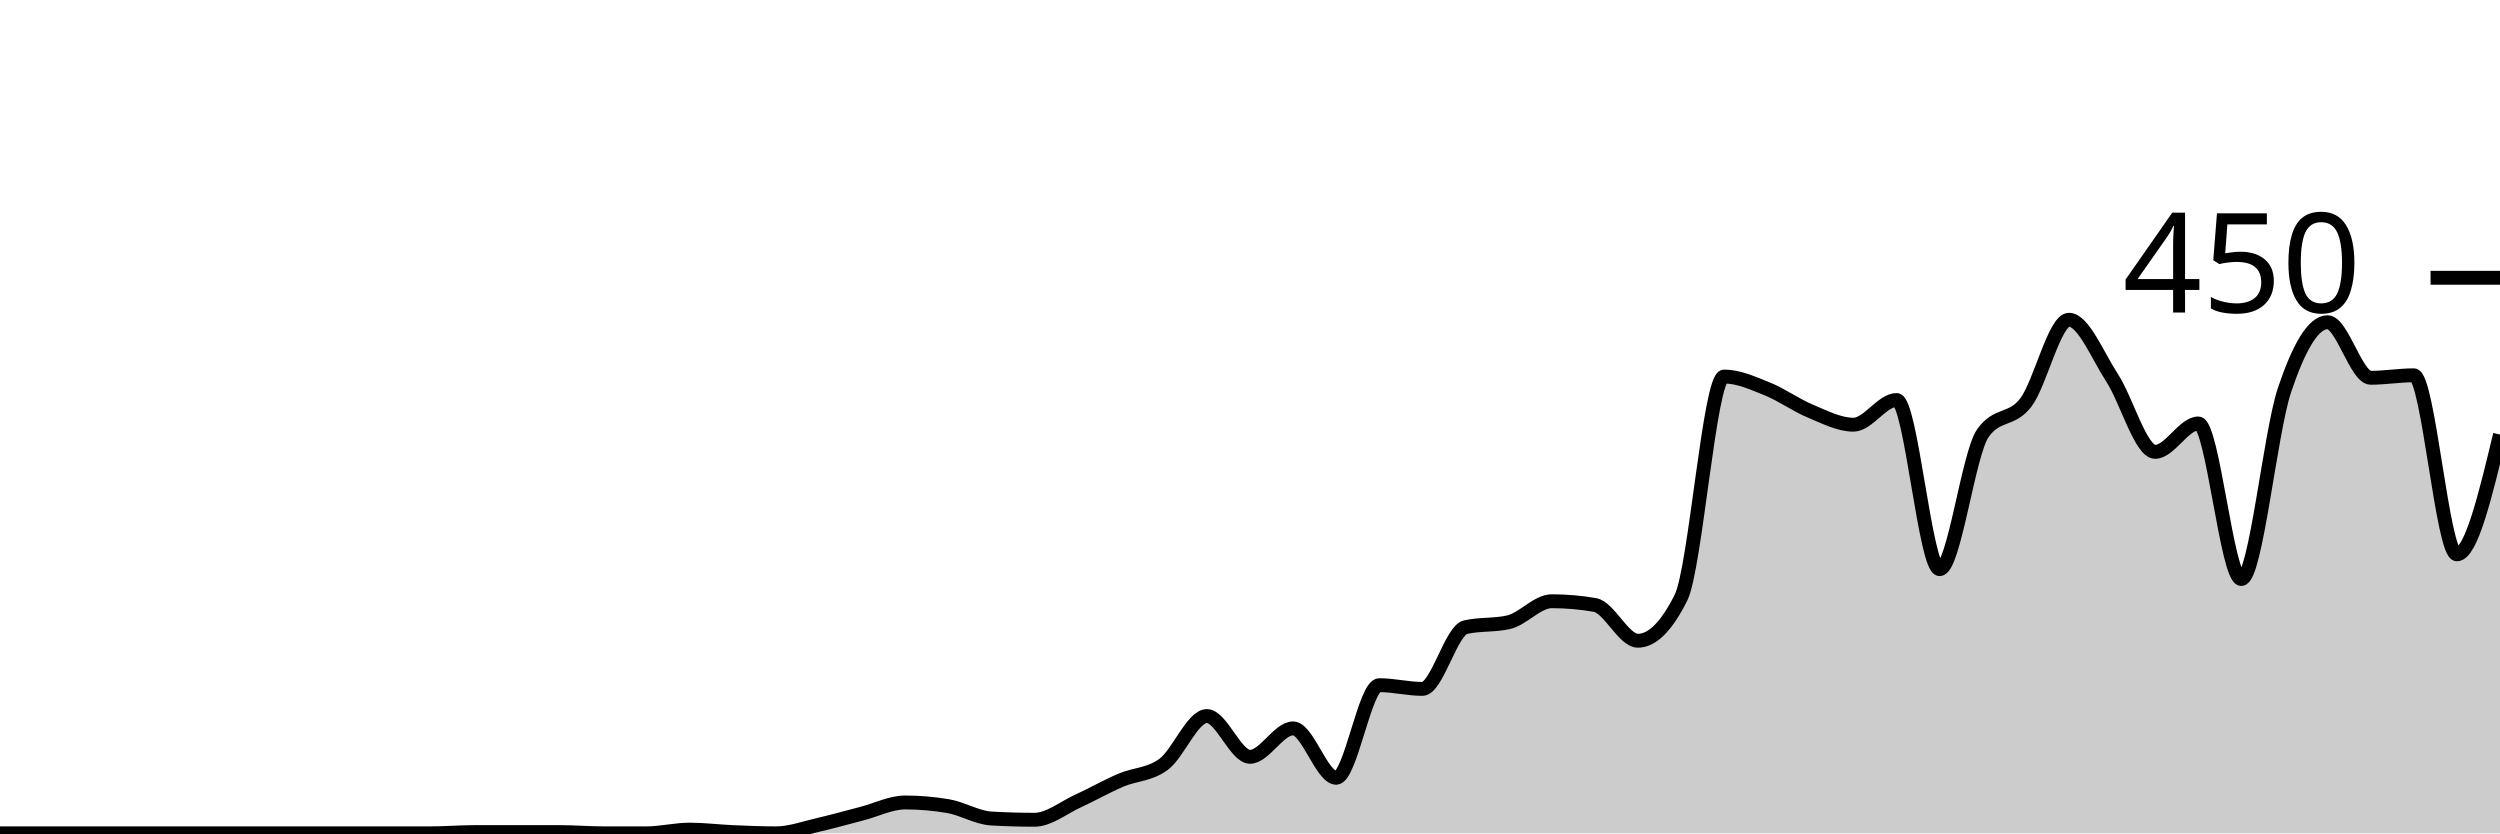
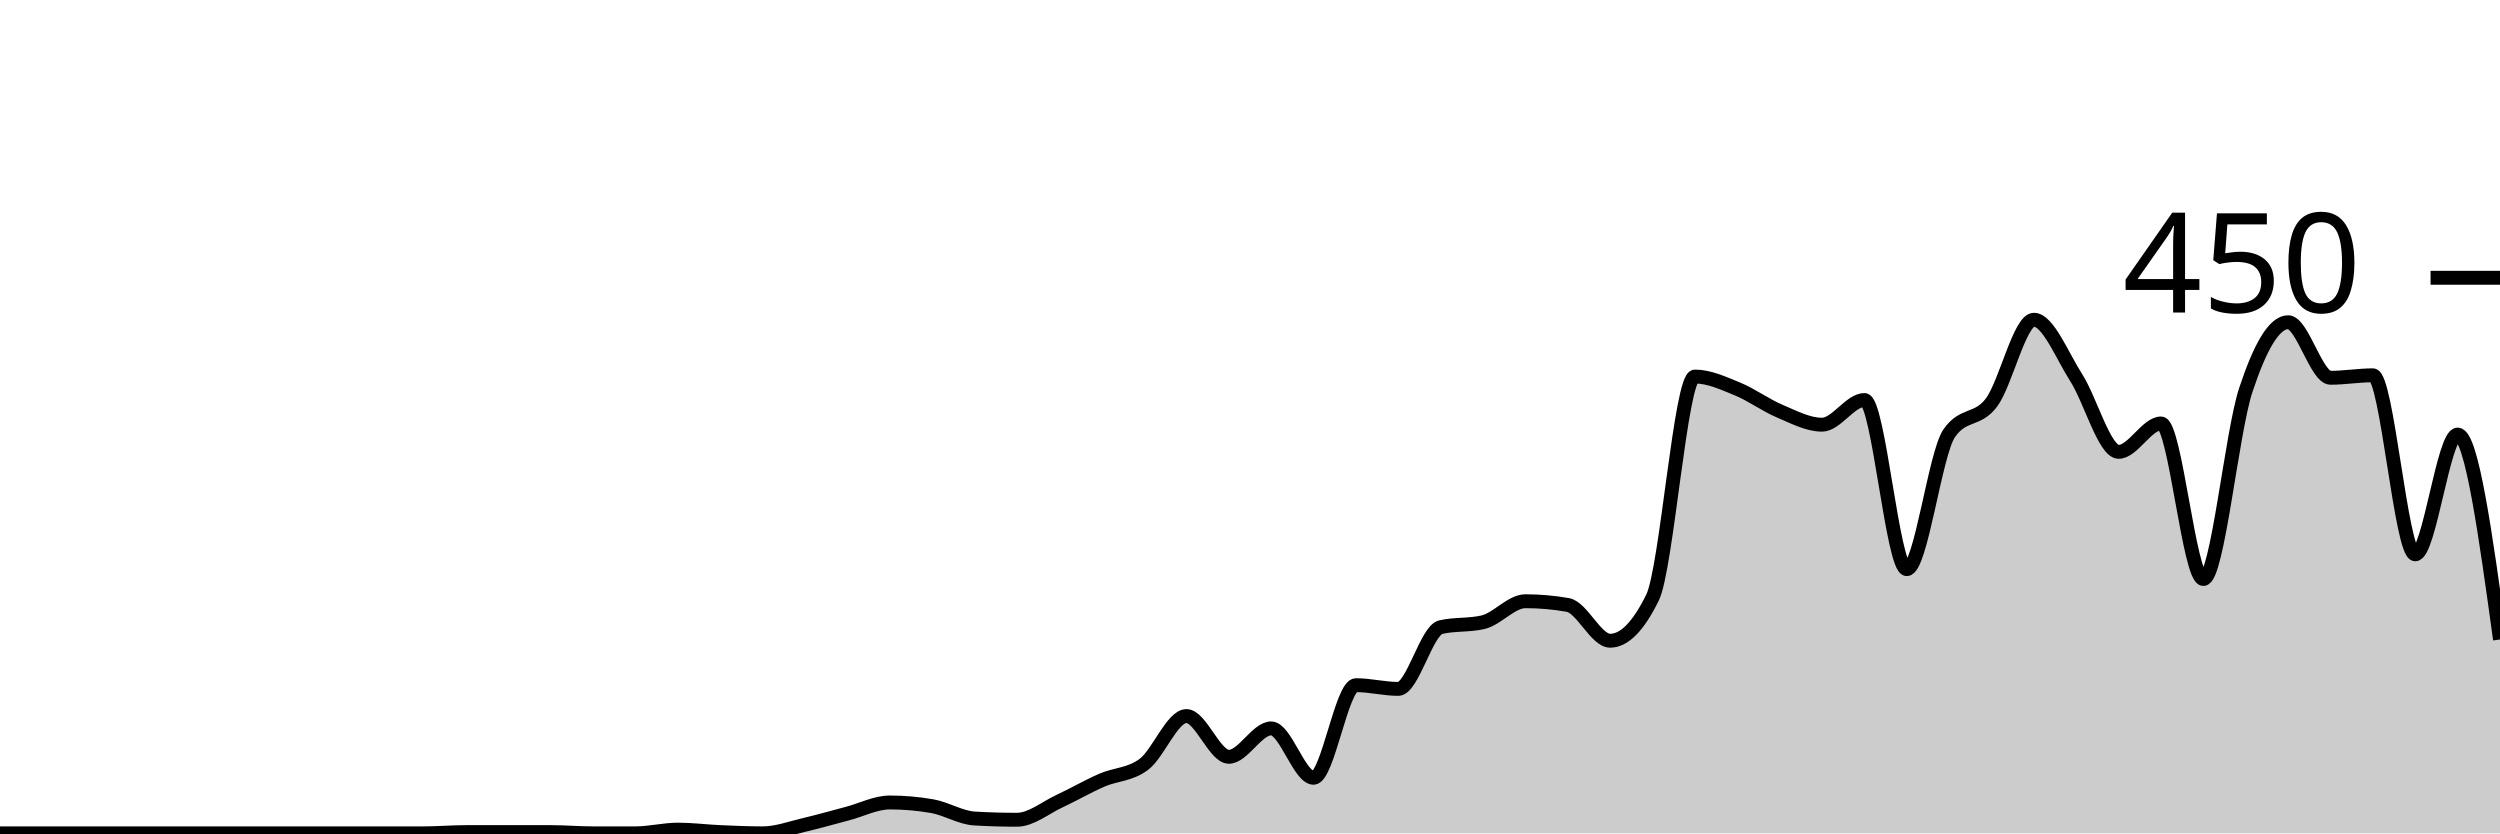
<svg xmlns="http://www.w3.org/2000/svg" viewBox="0 0 180 60">
  <g transform="translate(0,20)">
-     <path class="area" fill="rgba(0, 0, 0, 0.2)" d="M0,40C1.034,40,2.069,40,3.103,40C4.138,40,5.172,40,6.207,40C7.241,40,8.276,40,9.31,40C10.345,40,11.379,40,12.414,40C13.448,40,14.483,40,15.517,40C16.552,40,17.586,40,18.621,40C19.655,40,20.69,40,21.724,40C22.759,40,23.793,40,24.828,40C25.862,40,26.897,40,27.931,40C28.966,40,30,40,31.034,40C32.069,40,33.103,39.911,34.138,39.911C35.172,39.911,36.207,39.911,37.241,39.911C38.276,39.911,39.31,39.911,40.345,39.911C41.379,39.911,42.414,40,43.448,40C44.483,40,45.517,40,46.552,40C47.586,40,48.621,39.733,49.655,39.733C50.69,39.733,51.724,39.867,52.759,39.911C53.793,39.956,54.828,40,55.862,40C56.897,40,57.931,39.615,58.966,39.378C60,39.141,61.034,38.844,62.069,38.578C63.103,38.311,64.138,37.778,65.172,37.778C66.207,37.778,67.241,37.867,68.276,38.044C69.31,38.222,70.345,38.874,71.379,38.933C72.414,38.993,73.448,39.022,74.483,39.022C75.517,39.022,76.552,38.163,77.586,37.689C78.621,37.215,79.655,36.622,80.69,36.178C81.724,35.733,82.759,35.793,83.793,35.022C84.828,34.252,85.862,31.556,86.897,31.556C87.931,31.556,88.966,34.489,90,34.489C91.034,34.489,92.069,32.444,93.103,32.444C94.138,32.444,95.172,36,96.207,36C97.241,36,98.276,29.333,99.31,29.333C100.345,29.333,101.379,29.6,102.414,29.6C103.448,29.6,104.483,25.393,105.517,25.156C106.552,24.919,107.586,25.037,108.621,24.8C109.655,24.563,110.69,23.289,111.724,23.289C112.759,23.289,113.793,23.378,114.828,23.556C115.862,23.733,116.897,26.133,117.931,26.133C118.966,26.133,120,25.096,121.034,23.022C122.069,20.948,123.103,7.111,124.138,7.111C125.172,7.111,126.207,7.585,127.241,8C128.276,8.415,129.31,9.17,130.345,9.6C131.379,10.03,132.414,10.578,133.448,10.578C134.483,10.578,135.517,8.8,136.552,8.8C137.586,8.8,138.621,20.978,139.655,20.978C140.69,20.978,141.724,12.681,142.759,11.2C143.793,9.719,144.828,10.341,145.862,8.978C146.897,7.615,147.931,3.022,148.966,3.022C150,3.022,151.034,5.615,152.069,7.2C153.103,8.785,154.138,12.533,155.172,12.533C156.207,12.533,157.241,10.489,158.276,10.489C159.31,10.489,160.345,21.689,161.379,21.689C162.414,21.689,163.448,11.17,164.483,8.089C165.517,5.007,166.552,3.2,167.586,3.2C168.621,3.2,169.655,7.2,170.69,7.2C171.724,7.2,172.759,7.022,173.793,7.022C174.828,7.022,175.862,19.911,176.897,19.911C177.931,19.911,178.966,15.6,180,11.289L180,40C178.966,40,177.931,40,176.897,40C175.862,40,174.828,40,173.793,40C172.759,40,171.724,40,170.69,40C169.655,40,168.621,40,167.586,40C166.552,40,165.517,40,164.483,40C163.448,40,162.414,40,161.379,40C160.345,40,159.31,40,158.276,40C157.241,40,156.207,40,155.172,40C154.138,40,153.103,40,152.069,40C151.034,40,150,40,148.966,40C147.931,40,146.897,40,145.862,40C144.828,40,143.793,40,142.759,40C141.724,40,140.69,40,139.655,40C138.621,40,137.586,40,136.552,40C135.517,40,134.483,40,133.448,40C132.414,40,131.379,40,130.345,40C129.31,40,128.276,40,127.241,40C126.207,40,125.172,40,124.138,40C123.103,40,122.069,40,121.034,40C120,40,118.966,40,117.931,40C116.897,40,115.862,40,114.828,40C113.793,40,112.759,40,111.724,40C110.69,40,109.655,40,108.621,40C107.586,40,106.552,40,105.517,40C104.483,40,103.448,40,102.414,40C101.379,40,100.345,40,99.31,40C98.276,40,97.241,40,96.207,40C95.172,40,94.138,40,93.103,40C92.069,40,91.034,40,90,40C88.966,40,87.931,40,86.897,40C85.862,40,84.828,40,83.793,40C82.759,40,81.724,40,80.69,40C79.655,40,78.621,40,77.586,40C76.552,40,75.517,40,74.483,40C73.448,40,72.414,40,71.379,40C70.345,40,69.31,40,68.276,40C67.241,40,66.207,40,65.172,40C64.138,40,63.103,40,62.069,40C61.034,40,60,40,58.966,40C57.931,40,56.897,40,55.862,40C54.828,40,53.793,40,52.759,40C51.724,40,50.69,40,49.655,40C48.621,40,47.586,40,46.552,40C45.517,40,44.483,40,43.448,40C42.414,40,41.379,40,40.345,40C39.31,40,38.276,40,37.241,40C36.207,40,35.172,40,34.138,40C33.103,40,32.069,40,31.034,40C30,40,28.966,40,27.931,40C26.897,40,25.862,40,24.828,40C23.793,40,22.759,40,21.724,40C20.69,40,19.655,40,18.621,40C17.586,40,16.552,40,15.517,40C14.483,40,13.448,40,12.414,40C11.379,40,10.345,40,9.31,40C8.276,40,7.241,40,6.207,40C5.172,40,4.138,40,3.103,40C2.069,40,1.034,40,0,40Z" />
-     <path class="line" stroke="black" fill="none" d="M0,40C1.034,40,2.069,40,3.103,40C4.138,40,5.172,40,6.207,40C7.241,40,8.276,40,9.31,40C10.345,40,11.379,40,12.414,40C13.448,40,14.483,40,15.517,40C16.552,40,17.586,40,18.621,40C19.655,40,20.69,40,21.724,40C22.759,40,23.793,40,24.828,40C25.862,40,26.897,40,27.931,40C28.966,40,30,40,31.034,40C32.069,40,33.103,39.911,34.138,39.911C35.172,39.911,36.207,39.911,37.241,39.911C38.276,39.911,39.31,39.911,40.345,39.911C41.379,39.911,42.414,40,43.448,40C44.483,40,45.517,40,46.552,40C47.586,40,48.621,39.733,49.655,39.733C50.69,39.733,51.724,39.867,52.759,39.911C53.793,39.956,54.828,40,55.862,40C56.897,40,57.931,39.615,58.966,39.378C60,39.141,61.034,38.844,62.069,38.578C63.103,38.311,64.138,37.778,65.172,37.778C66.207,37.778,67.241,37.867,68.276,38.044C69.31,38.222,70.345,38.874,71.379,38.933C72.414,38.993,73.448,39.022,74.483,39.022C75.517,39.022,76.552,38.163,77.586,37.689C78.621,37.215,79.655,36.622,80.69,36.178C81.724,35.733,82.759,35.793,83.793,35.022C84.828,34.252,85.862,31.556,86.897,31.556C87.931,31.556,88.966,34.489,90,34.489C91.034,34.489,92.069,32.444,93.103,32.444C94.138,32.444,95.172,36,96.207,36C97.241,36,98.276,29.333,99.31,29.333C100.345,29.333,101.379,29.6,102.414,29.6C103.448,29.6,104.483,25.393,105.517,25.156C106.552,24.919,107.586,25.037,108.621,24.8C109.655,24.563,110.69,23.289,111.724,23.289C112.759,23.289,113.793,23.378,114.828,23.556C115.862,23.733,116.897,26.133,117.931,26.133C118.966,26.133,120,25.096,121.034,23.022C122.069,20.948,123.103,7.111,124.138,7.111C125.172,7.111,126.207,7.585,127.241,8C128.276,8.415,129.31,9.17,130.345,9.6C131.379,10.03,132.414,10.578,133.448,10.578C134.483,10.578,135.517,8.8,136.552,8.8C137.586,8.8,138.621,20.978,139.655,20.978C140.69,20.978,141.724,12.681,142.759,11.2C143.793,9.719,144.828,10.341,145.862,8.978C146.897,7.615,147.931,3.022,148.966,3.022C150,3.022,151.034,5.615,152.069,7.2C153.103,8.785,154.138,12.533,155.172,12.533C156.207,12.533,157.241,10.489,158.276,10.489C159.31,10.489,160.345,21.689,161.379,21.689C162.414,21.689,163.448,11.17,164.483,8.089C165.517,5.007,166.552,3.2,167.586,3.2C168.621,3.2,169.655,7.2,170.69,7.2C171.724,7.2,172.759,7.022,173.793,7.022C174.828,7.022,175.862,19.911,176.897,19.911C177.931,19.911,178.966,15.6,180,11.289" />
+     <path class="area" fill="rgba(0, 0, 0, 0.2)" d="M0,40C1.017,40,2.034,40,3.051,40C4.068,40,5.085,40,6.102,40C7.119,40,8.136,40,9.153,40C10.169,40,11.186,40,12.203,40C13.22,40,14.237,40,15.254,40C16.271,40,17.288,40,18.305,40C19.322,40,20.339,40,21.356,40C22.373,40,23.39,40,24.407,40C25.424,40,26.441,40,27.458,40C28.475,40,29.492,40,30.508,40C31.525,40,32.542,39.911,33.559,39.911C34.576,39.911,35.593,39.911,36.61,39.911C37.627,39.911,38.644,39.911,39.661,39.911C40.678,39.911,41.695,40,42.712,40C43.729,40,44.746,40,45.763,40C46.78,40,47.797,39.733,48.814,39.733C49.831,39.733,50.847,39.867,51.864,39.911C52.881,39.956,53.898,40,54.915,40C55.932,40,56.949,39.615,57.966,39.378C58.983,39.141,60,38.844,61.017,38.578C62.034,38.311,63.051,37.778,64.068,37.778C65.085,37.778,66.102,37.867,67.119,38.044C68.136,38.222,69.153,38.874,70.169,38.933C71.186,38.993,72.203,39.022,73.22,39.022C74.237,39.022,75.254,38.163,76.271,37.689C77.288,37.215,78.305,36.622,79.322,36.178C80.339,35.733,81.356,35.793,82.373,35.022C83.39,34.252,84.407,31.556,85.424,31.556C86.441,31.556,87.458,34.489,88.475,34.489C89.492,34.489,90.508,32.444,91.525,32.444C92.542,32.444,93.559,36,94.576,36C95.593,36,96.61,29.333,97.627,29.333C98.644,29.333,99.661,29.6,100.678,29.6C101.695,29.6,102.712,25.393,103.729,25.156C104.746,24.919,105.763,25.037,106.78,24.8C107.797,24.563,108.814,23.289,109.831,23.289C110.847,23.289,111.864,23.378,112.881,23.556C113.898,23.733,114.915,26.133,115.932,26.133C116.949,26.133,117.966,25.096,118.983,23.022C120,20.948,121.017,7.111,122.034,7.111C123.051,7.111,124.068,7.585,125.085,8C126.102,8.415,127.119,9.17,128.136,9.6C129.153,10.03,130.169,10.578,131.186,10.578C132.203,10.578,133.22,8.8,134.237,8.8C135.254,8.8,136.271,20.978,137.288,20.978C138.305,20.978,139.322,12.681,140.339,11.2C141.356,9.719,142.373,10.341,143.39,8.978C144.407,7.615,145.424,3.022,146.441,3.022C147.458,3.022,148.475,5.615,149.492,7.2C150.508,8.785,151.525,12.533,152.542,12.533C153.559,12.533,154.576,10.489,155.593,10.489C156.61,10.489,157.627,21.689,158.644,21.689C159.661,21.689,160.678,11.17,161.695,8.089C162.712,5.007,163.729,3.2,164.746,3.2C165.763,3.2,166.78,7.2,167.797,7.2C168.814,7.2,169.831,7.022,170.847,7.022C171.864,7.022,172.881,19.911,173.898,19.911C174.915,19.911,175.932,11.289,176.949,11.289C177.966,11.289,178.983,18.667,180,26.044L180,40C178.983,40,177.966,40,176.949,40C175.932,40,174.915,40,173.898,40C172.881,40,171.864,40,170.847,40C169.831,40,168.814,40,167.797,40C166.78,40,165.763,40,164.746,40C163.729,40,162.712,40,161.695,40C160.678,40,159.661,40,158.644,40C157.627,40,156.61,40,155.593,40C154.576,40,153.559,40,152.542,40C151.525,40,150.508,40,149.492,40C148.475,40,147.458,40,146.441,40C145.424,40,144.407,40,143.39,40C142.373,40,141.356,40,140.339,40C139.322,40,138.305,40,137.288,40C136.271,40,135.254,40,134.237,40C133.22,40,132.203,40,131.186,40C130.169,40,129.153,40,128.136,40C127.119,40,126.102,40,125.085,40C124.068,40,123.051,40,122.034,40C121.017,40,120,40,118.983,40C117.966,40,116.949,40,115.932,40C114.915,40,113.898,40,112.881,40C111.864,40,110.847,40,109.831,40C108.814,40,107.797,40,106.78,40C105.763,40,104.746,40,103.729,40C102.712,40,101.695,40,100.678,40C99.661,40,98.644,40,97.627,40C96.61,40,95.593,40,94.576,40C93.559,40,92.542,40,91.525,40C90.508,40,89.492,40,88.475,40C87.458,40,86.441,40,85.424,40C84.407,40,83.39,40,82.373,40C81.356,40,80.339,40,79.322,40C78.305,40,77.288,40,76.271,40C75.254,40,74.237,40,73.22,40C72.203,40,71.186,40,70.169,40C69.153,40,68.136,40,67.119,40C66.102,40,65.085,40,64.068,40C63.051,40,62.034,40,61.017,40C60,40,58.983,40,57.966,40C56.949,40,55.932,40,54.915,40C53.898,40,52.881,40,51.864,40C50.847,40,49.831,40,48.814,40C47.797,40,46.78,40,45.763,40C44.746,40,43.729,40,42.712,40C41.695,40,40.678,40,39.661,40C38.644,40,37.627,40,36.61,40C35.593,40,34.576,40,33.559,40C32.542,40,31.525,40,30.508,40C29.492,40,28.475,40,27.458,40C26.441,40,25.424,40,24.407,40C23.39,40,22.373,40,21.356,40C20.339,40,19.322,40,18.305,40C17.288,40,16.271,40,15.254,40C14.237,40,13.22,40,12.203,40C11.186,40,10.169,40,9.153,40C8.136,40,7.119,40,6.102,40C5.085,40,4.068,40,3.051,40C2.034,40,1.017,40,0,40Z" />
+     <path class="line" stroke="black" fill="none" d="M0,40C1.017,40,2.034,40,3.051,40C4.068,40,5.085,40,6.102,40C7.119,40,8.136,40,9.153,40C10.169,40,11.186,40,12.203,40C13.22,40,14.237,40,15.254,40C16.271,40,17.288,40,18.305,40C19.322,40,20.339,40,21.356,40C22.373,40,23.39,40,24.407,40C25.424,40,26.441,40,27.458,40C28.475,40,29.492,40,30.508,40C31.525,40,32.542,39.911,33.559,39.911C34.576,39.911,35.593,39.911,36.61,39.911C37.627,39.911,38.644,39.911,39.661,39.911C40.678,39.911,41.695,40,42.712,40C43.729,40,44.746,40,45.763,40C46.78,40,47.797,39.733,48.814,39.733C49.831,39.733,50.847,39.867,51.864,39.911C52.881,39.956,53.898,40,54.915,40C55.932,40,56.949,39.615,57.966,39.378C58.983,39.141,60,38.844,61.017,38.578C62.034,38.311,63.051,37.778,64.068,37.778C65.085,37.778,66.102,37.867,67.119,38.044C68.136,38.222,69.153,38.874,70.169,38.933C71.186,38.993,72.203,39.022,73.22,39.022C74.237,39.022,75.254,38.163,76.271,37.689C77.288,37.215,78.305,36.622,79.322,36.178C80.339,35.733,81.356,35.793,82.373,35.022C83.39,34.252,84.407,31.556,85.424,31.556C86.441,31.556,87.458,34.489,88.475,34.489C89.492,34.489,90.508,32.444,91.525,32.444C92.542,32.444,93.559,36,94.576,36C95.593,36,96.61,29.333,97.627,29.333C98.644,29.333,99.661,29.6,100.678,29.6C101.695,29.6,102.712,25.393,103.729,25.156C104.746,24.919,105.763,25.037,106.78,24.8C107.797,24.563,108.814,23.289,109.831,23.289C110.847,23.289,111.864,23.378,112.881,23.556C113.898,23.733,114.915,26.133,115.932,26.133C116.949,26.133,117.966,25.096,118.983,23.022C120,20.948,121.017,7.111,122.034,7.111C123.051,7.111,124.068,7.585,125.085,8C126.102,8.415,127.119,9.17,128.136,9.6C129.153,10.03,130.169,10.578,131.186,10.578C132.203,10.578,133.22,8.8,134.237,8.8C135.254,8.8,136.271,20.978,137.288,20.978C138.305,20.978,139.322,12.681,140.339,11.2C141.356,9.719,142.373,10.341,143.39,8.978C144.407,7.615,145.424,3.022,146.441,3.022C147.458,3.022,148.475,5.615,149.492,7.2C150.508,8.785,151.525,12.533,152.542,12.533C153.559,12.533,154.576,10.489,155.593,10.489C156.61,10.489,157.627,21.689,158.644,21.689C159.661,21.689,160.678,11.17,161.695,8.089C162.712,5.007,163.729,3.2,164.746,3.2C165.763,3.2,166.78,7.2,167.797,7.2C168.814,7.2,169.831,7.022,170.847,7.022C171.864,7.022,172.881,19.911,173.898,19.911C174.915,19.911,175.932,11.289,176.949,11.289C177.966,11.289,178.983,18.667,180,26.044" />
    <path class="axis-ceiling" stroke-width="1" stroke="black" fill="none" d="M175,0L180,0" />
    <text class="axis-ceiling-label" font-family="sans-serif" text-anchor="end" font-size="10px" x="170" y="2.5">450</text>
  </g>
</svg>
